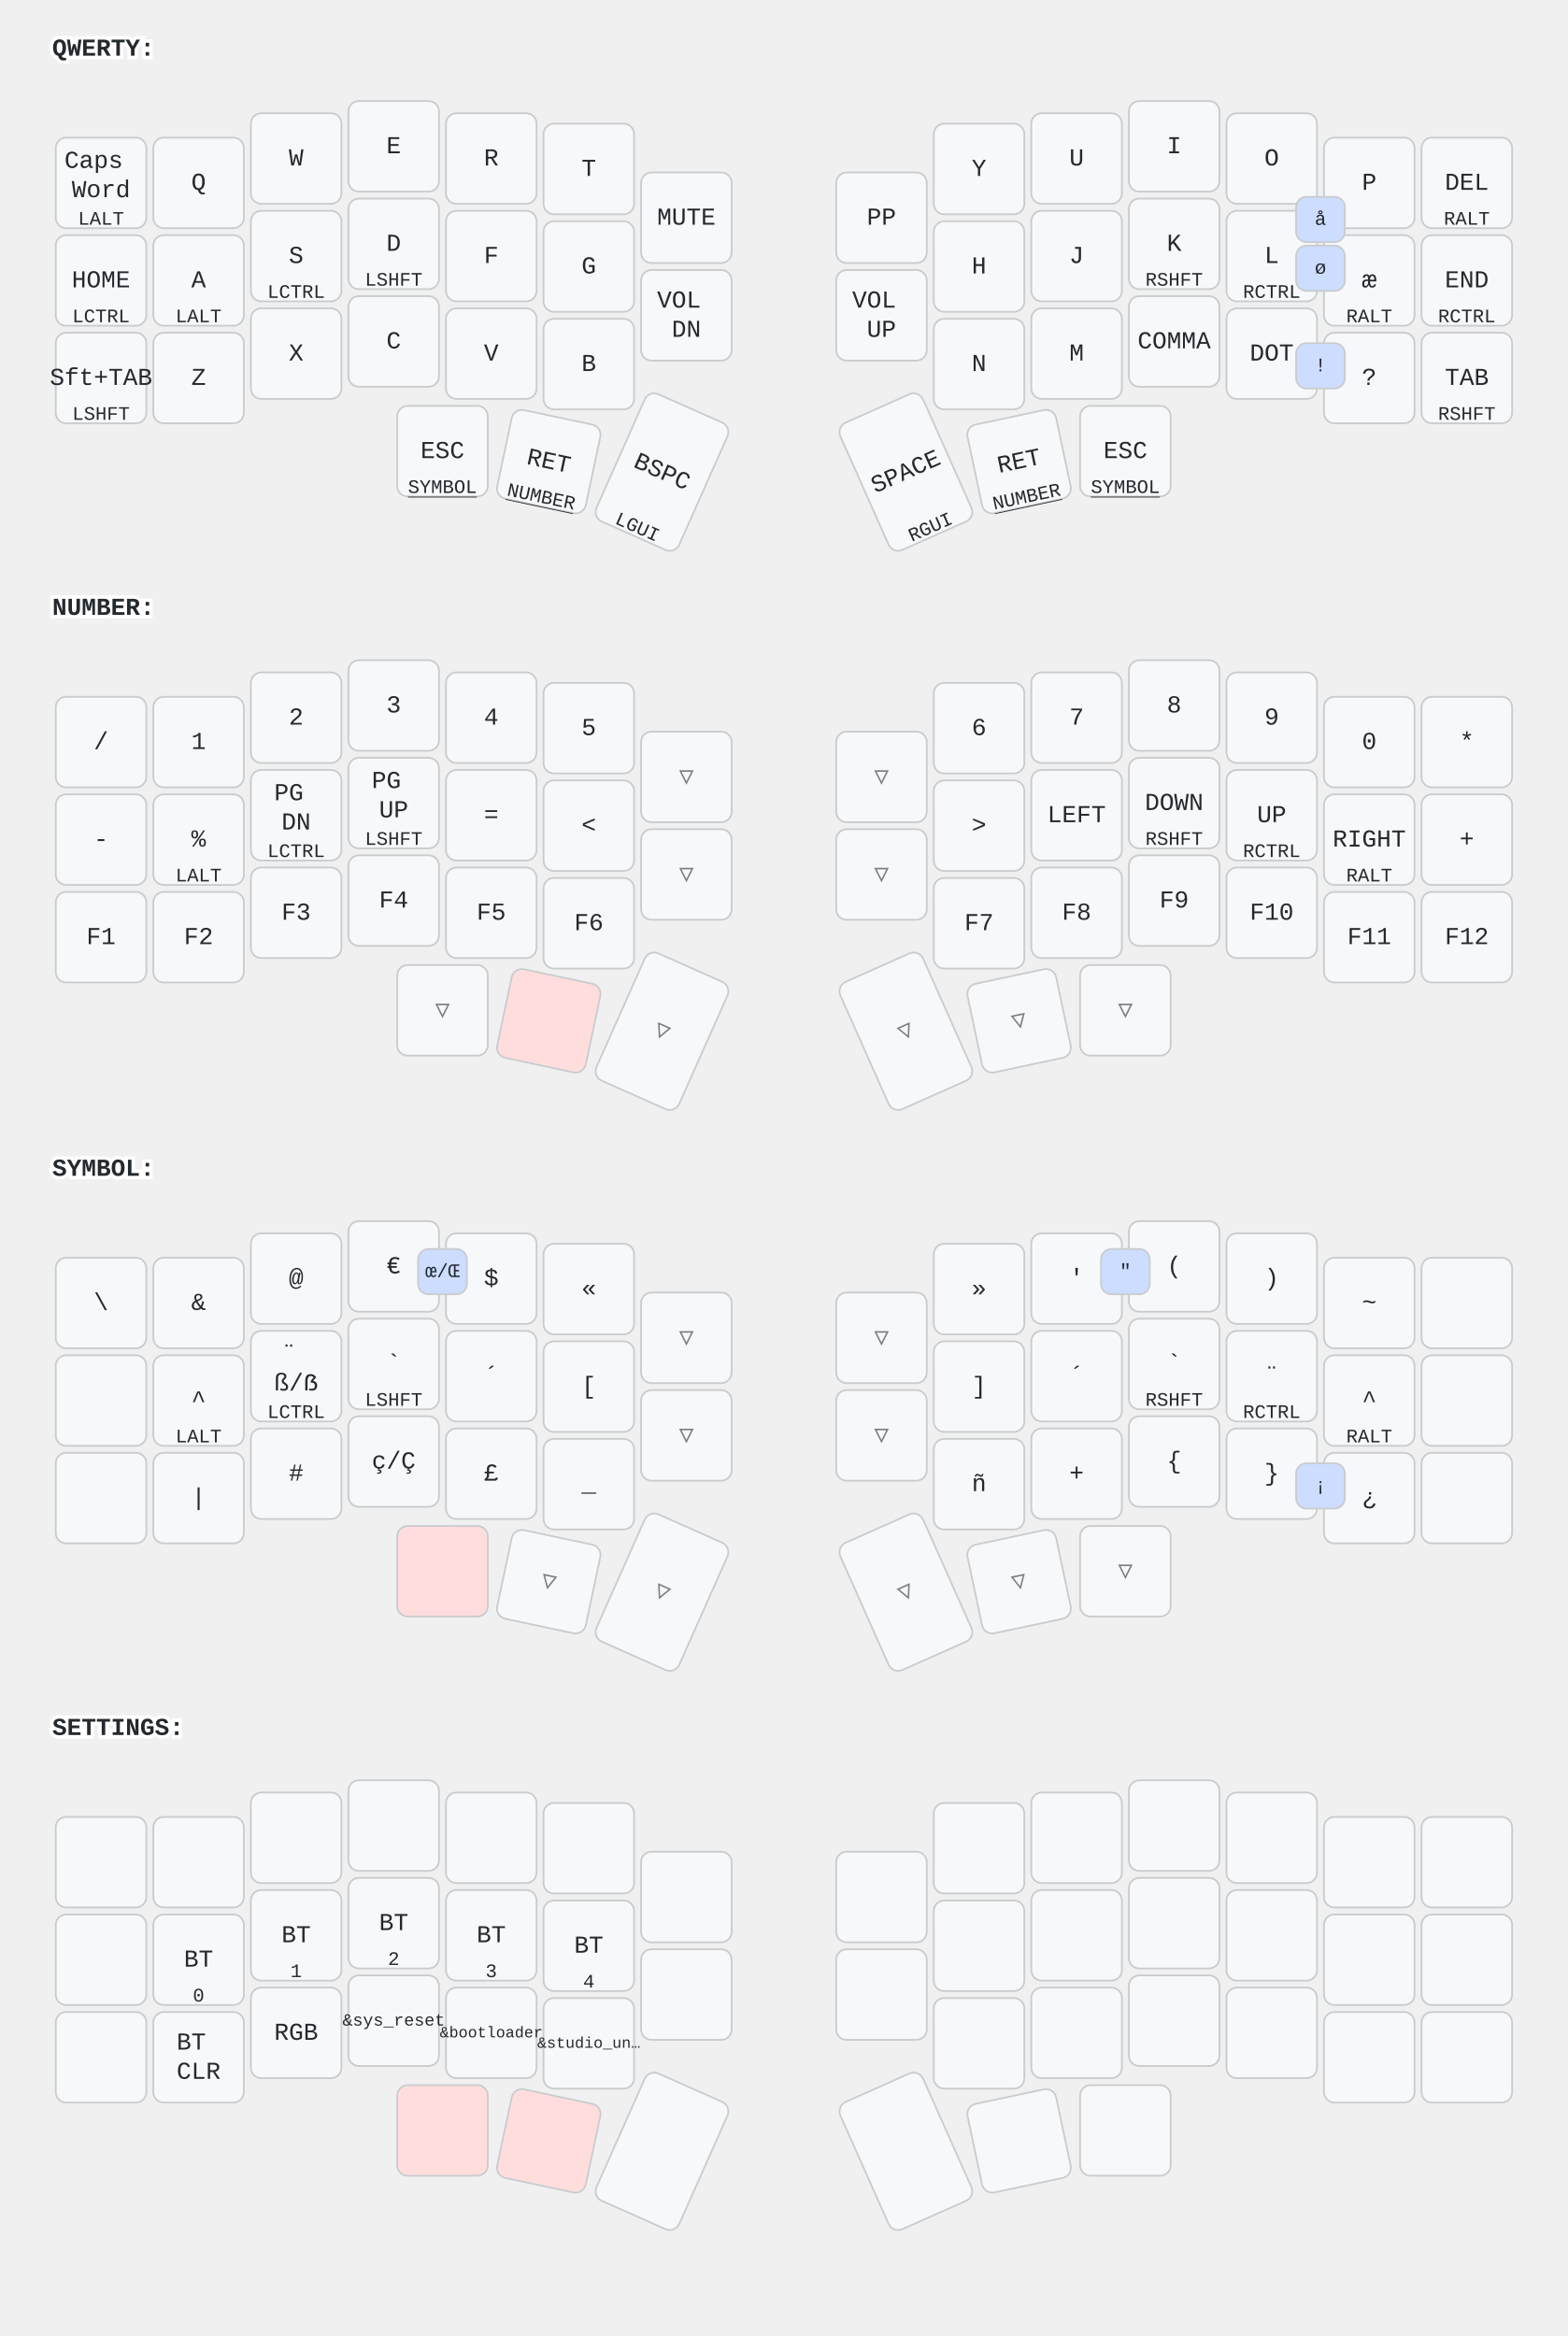
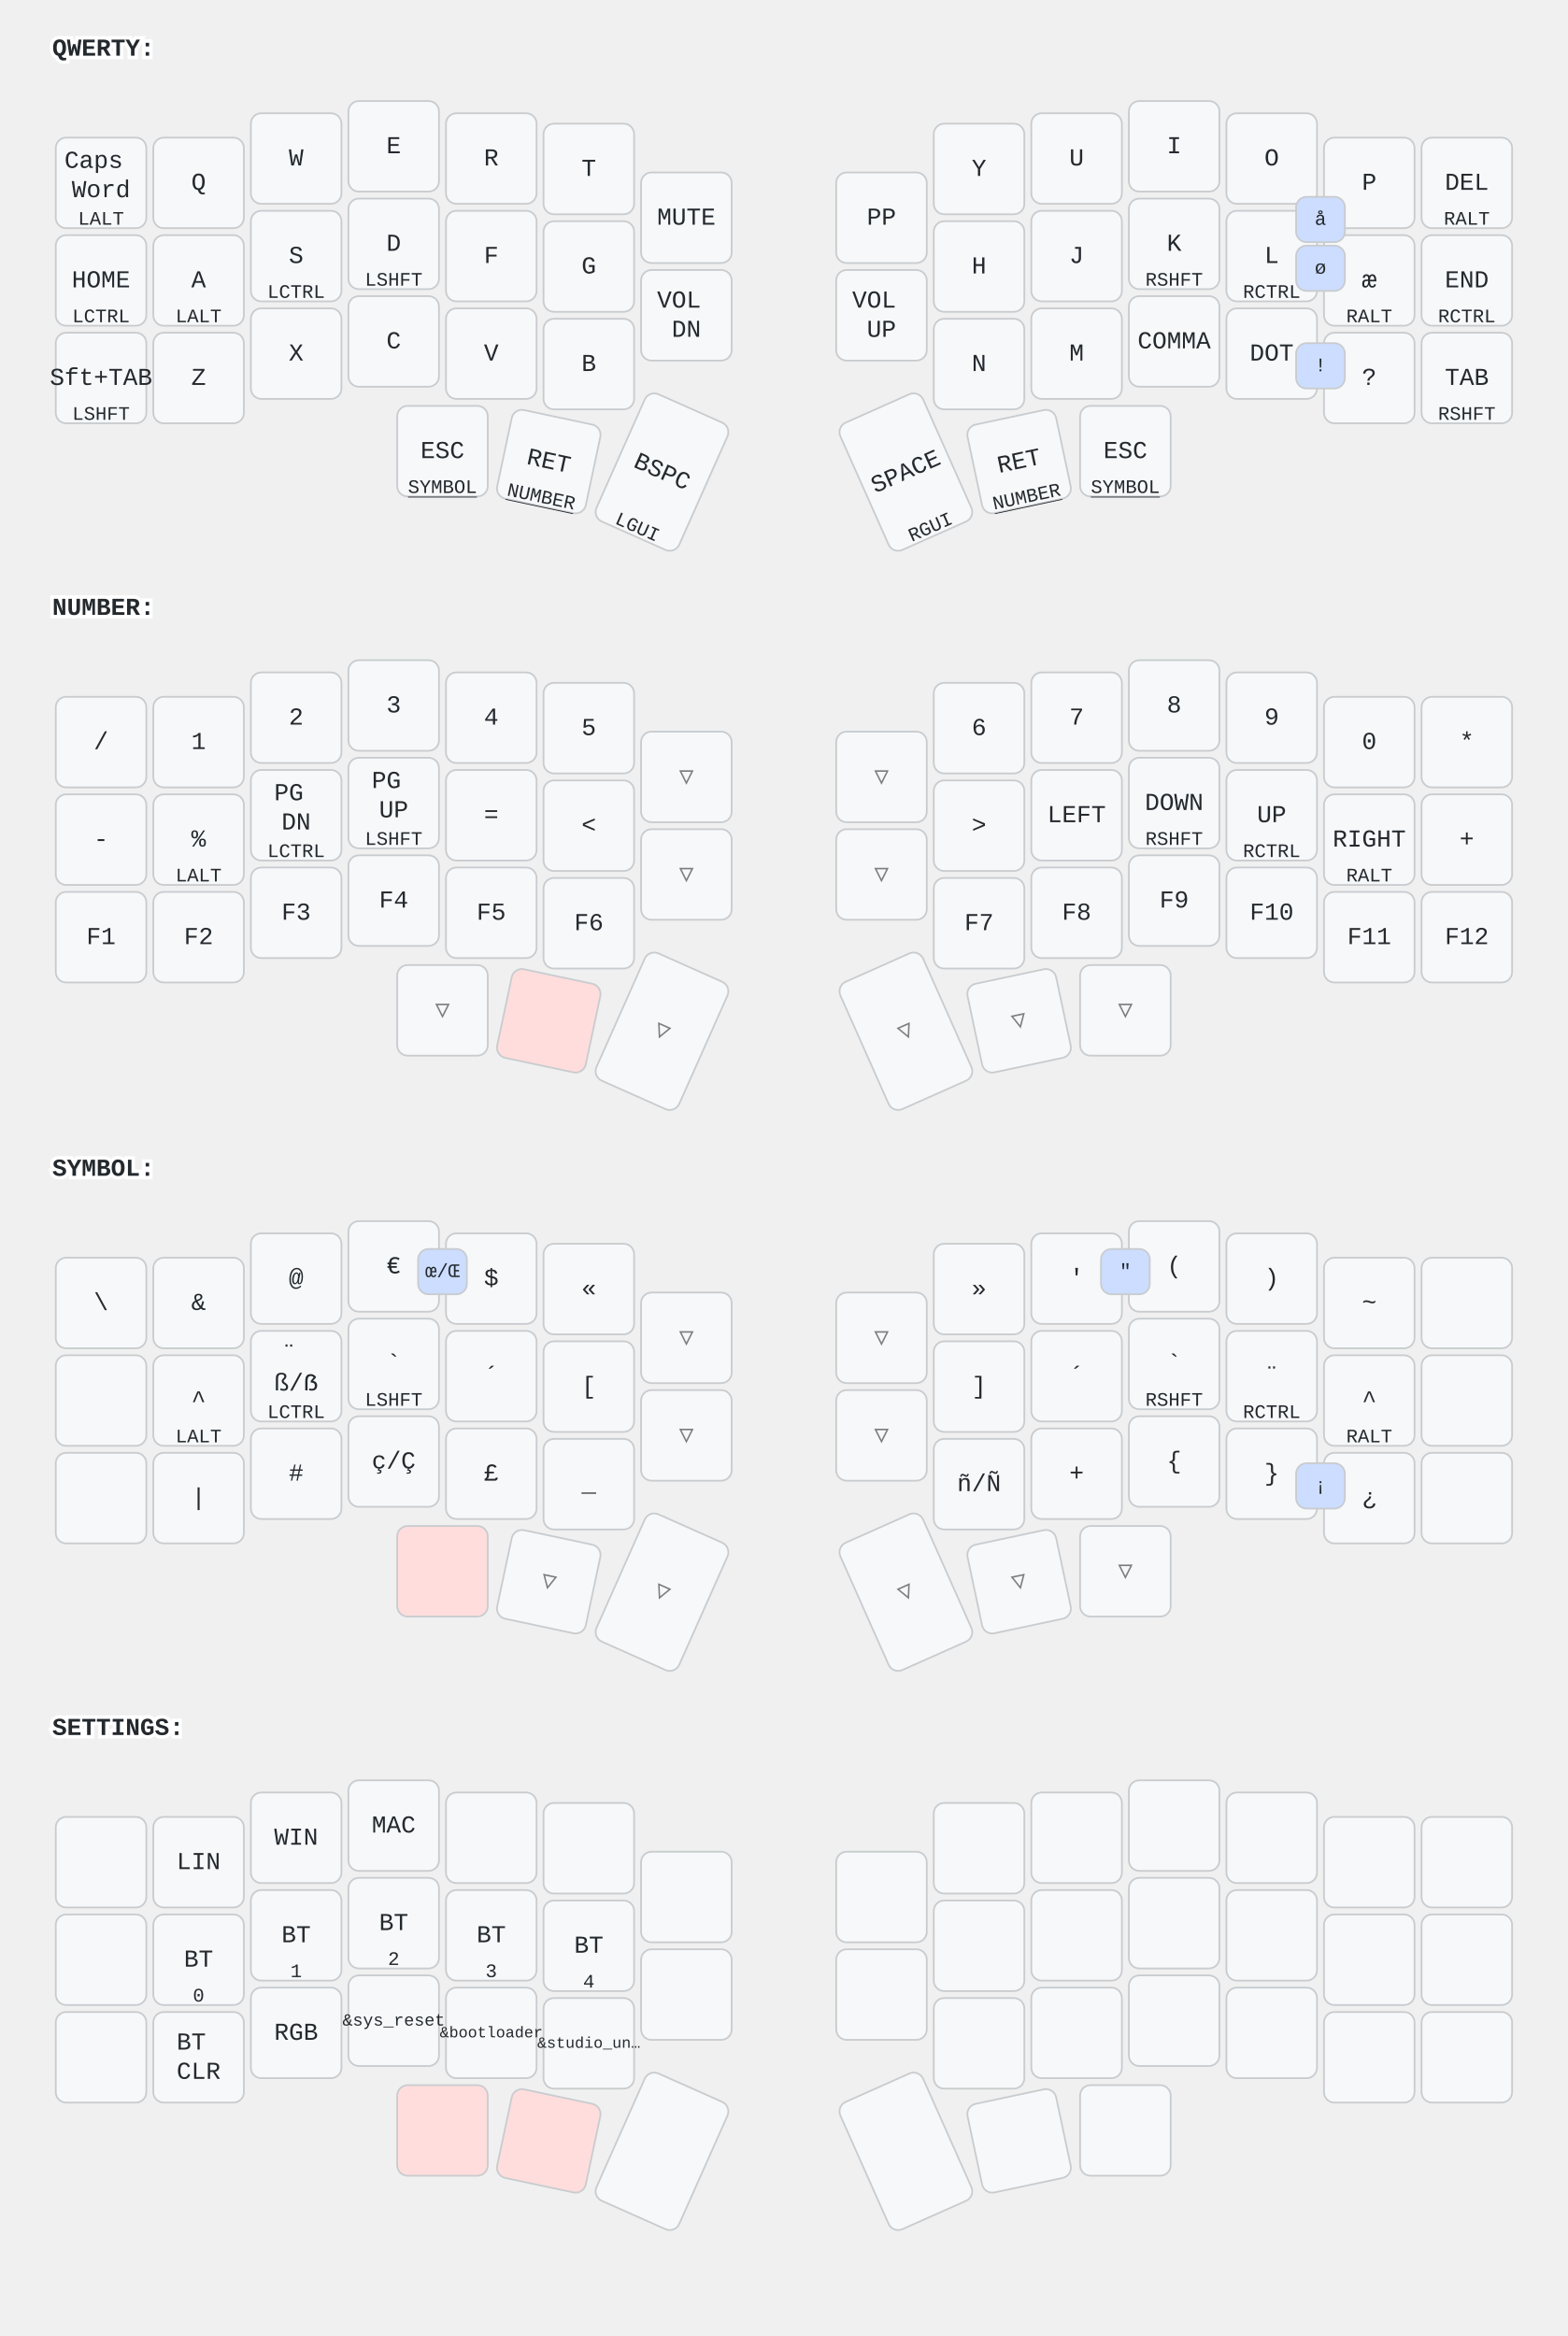
<svg xmlns="http://www.w3.org/2000/svg" width="900" height="1341" viewBox="0 0 900 1341" class="keymap">
  <style>/* inherit to force styles through use tags */
svg path {
    fill: inherit;
}

/* font and background color specifications */
svg.keymap {
    font-family: SFMono-Regular,Consolas,Liberation Mono,Menlo,monospace;
    font-size: 14px;
    font-kerning: normal;
    text-rendering: optimizeLegibility;
    fill: #24292e;
}

/* default key styling */
rect.key {
    fill: #f6f8fa;
}

rect.key, rect.combo {
    stroke: #c9cccf;
    stroke-width: 1;
}

/* default key side styling, only used is draw_key_sides is set */
rect.side {
    filter: brightness(90%);
}

/* color accent for combo boxes */
rect.combo, rect.combo-separate {
    fill: #cdf;
}

/* color accent for held keys */
rect.held, rect.combo.held {
    fill: #fdd;
}

/* color accent for ghost (optional) keys */
rect.ghost, rect.combo.ghost {
    stroke-dasharray: 4, 4;
    stroke-width: 2;
}

text {
    text-anchor: middle;
    dominant-baseline: middle;
}

/* styling for layer labels */
text.label {
    font-weight: bold;
    text-anchor: start;
    stroke: white;
    stroke-width: 4;
    paint-order: stroke;
}

/* styling for optional footer */
text.footer {
    text-anchor: end;
    dominant-baseline: auto;
    stroke: white;
    stroke-width: 4;
    paint-order: stroke;
}

/* styling for combo tap, and key non-tap label text */
text.combo, text.hold, text.shifted, text.left, text.right, text.tl, text.tr, text.bl, text.br {
    font-size: 11px;
}

text.hold, text.bl, text.br {
    text-anchor: middle;
    dominant-baseline: auto;
}

text.shifted, text.tl, text.tr {
    text-anchor: middle;
    dominant-baseline: hanging;
}

text.left, text.tl, text.bl {
    text-anchor: start;
}

text.right, text.tr, text.br {
    text-anchor: end;
}

text.layer-activator {
    text-decoration: underline;
}

/* styling for hold/shifted label text in combo box */
text.combo.hold, text.combo.shifted, text.combo.left, text.combo.right {
    font-size: 8px;
}

/* lighter symbol for transparent keys */
text.trans {
    fill: #7b7e81;
}

/* styling for combo dendrons */
path.combo {
    stroke-width: 1;
    stroke: gray;
    fill: none;
}

/* Start Tabler Icons Cleanup */
/* cannot use height/width with glyphs */
.icon-tabler &gt; path {
    fill: inherit;
    stroke: inherit;
    stroke-width: 2;
}
/* hide tabler's default box */
.icon-tabler &gt; path[stroke="none"][fill="none"] {
    visibility: hidden;
}
/* End Tabler Icons Cleanup */
</style>
  <g transform="translate(30, 0)" class="layer-QWERTY">
    <text x="0" y="28" class="label" id="QWERTY">QWERTY:</text>
    <g transform="translate(0, 56)">
      <g transform="translate(28, 49)" class="key keypos-0">
        <rect rx="6" ry="6" x="-26" y="-26" width="52" height="52" class="key" />
        <text x="0" y="0" class="key tap">
          <tspan x="0" dy="-0.9em">Caps</tspan>
          <tspan x="0" dy="1.2em">Word</tspan>
        </text>
        <text x="0" y="24" class="key hold">LALT</text>
      </g>
      <g transform="translate(84, 49)" class="key keypos-1">
        <rect rx="6" ry="6" x="-26" y="-26" width="52" height="52" class="key" />
        <text x="0" y="0" class="key tap">Q</text>
      </g>
      <g transform="translate(140, 35)" class="key keypos-2">
        <rect rx="6" ry="6" x="-26" y="-26" width="52" height="52" class="key" />
        <text x="0" y="0" class="key tap">W</text>
      </g>
      <g transform="translate(196, 28)" class="key keypos-3">
        <rect rx="6" ry="6" x="-26" y="-26" width="52" height="52" class="key" />
        <text x="0" y="0" class="key tap">E</text>
      </g>
      <g transform="translate(252, 35)" class="key keypos-4">
        <rect rx="6" ry="6" x="-26" y="-26" width="52" height="52" class="key" />
        <text x="0" y="0" class="key tap">R</text>
      </g>
      <g transform="translate(308, 41)" class="key keypos-5">
        <rect rx="6" ry="6" x="-26" y="-26" width="52" height="52" class="key" />
        <text x="0" y="0" class="key tap">T</text>
      </g>
      <g transform="translate(364, 69)" class="key keypos-6">
        <rect rx="6" ry="6" x="-26" y="-26" width="52" height="52" class="key" />
        <text x="0" y="0" class="key tap">MUTE</text>
      </g>
      <g transform="translate(476, 69)" class="key keypos-7">
        <rect rx="6" ry="6" x="-26" y="-26" width="52" height="52" class="key" />
        <text x="0" y="0" class="key tap">PP</text>
      </g>
      <g transform="translate(532, 41)" class="key keypos-8">
        <rect rx="6" ry="6" x="-26" y="-26" width="52" height="52" class="key" />
        <text x="0" y="0" class="key tap">Y</text>
      </g>
      <g transform="translate(588, 35)" class="key keypos-9">
        <rect rx="6" ry="6" x="-26" y="-26" width="52" height="52" class="key" />
        <text x="0" y="0" class="key tap">U</text>
      </g>
      <g transform="translate(644, 28)" class="key keypos-10">
        <rect rx="6" ry="6" x="-26" y="-26" width="52" height="52" class="key" />
        <text x="0" y="0" class="key tap">I</text>
      </g>
      <g transform="translate(700, 35)" class="key keypos-11">
        <rect rx="6" ry="6" x="-26" y="-26" width="52" height="52" class="key" />
        <text x="0" y="0" class="key tap">O</text>
      </g>
      <g transform="translate(756, 49)" class="key keypos-12">
        <rect rx="6" ry="6" x="-26" y="-26" width="52" height="52" class="key" />
        <text x="0" y="0" class="key tap">P</text>
      </g>
      <g transform="translate(812, 49)" class="key keypos-13">
        <rect rx="6" ry="6" x="-26" y="-26" width="52" height="52" class="key" />
        <text x="0" y="0" class="key tap">DEL</text>
        <text x="0" y="24" class="key hold">RALT</text>
      </g>
      <g transform="translate(28, 105)" class="key keypos-14">
        <rect rx="6" ry="6" x="-26" y="-26" width="52" height="52" class="key" />
        <text x="0" y="0" class="key tap">HOME</text>
        <text x="0" y="24" class="key hold">LCTRL</text>
      </g>
      <g transform="translate(84, 105)" class="key keypos-15">
        <rect rx="6" ry="6" x="-26" y="-26" width="52" height="52" class="key" />
        <text x="0" y="0" class="key tap">A</text>
        <text x="0" y="24" class="key hold">LALT</text>
      </g>
      <g transform="translate(140, 91)" class="key keypos-16">
        <rect rx="6" ry="6" x="-26" y="-26" width="52" height="52" class="key" />
        <text x="0" y="0" class="key tap">S</text>
        <text x="0" y="24" class="key hold">LCTRL</text>
      </g>
      <g transform="translate(196, 84)" class="key keypos-17">
        <rect rx="6" ry="6" x="-26" y="-26" width="52" height="52" class="key" />
        <text x="0" y="0" class="key tap">D</text>
        <text x="0" y="24" class="key hold">LSHFT</text>
      </g>
      <g transform="translate(252, 91)" class="key keypos-18">
        <rect rx="6" ry="6" x="-26" y="-26" width="52" height="52" class="key" />
        <text x="0" y="0" class="key tap">F</text>
      </g>
      <g transform="translate(308, 97)" class="key keypos-19">
        <rect rx="6" ry="6" x="-26" y="-26" width="52" height="52" class="key" />
        <text x="0" y="0" class="key tap">G</text>
      </g>
      <g transform="translate(364, 125)" class="key keypos-20">
        <rect rx="6" ry="6" x="-26" y="-26" width="52" height="52" class="key" />
        <text x="0" y="0" class="key tap">
          <tspan x="0" dy="-0.6em">VOL</tspan>
          <tspan x="0" dy="1.2em">DN</tspan>
        </text>
      </g>
      <g transform="translate(476, 125)" class="key keypos-21">
        <rect rx="6" ry="6" x="-26" y="-26" width="52" height="52" class="key" />
        <text x="0" y="0" class="key tap">
          <tspan x="0" dy="-0.6em">VOL</tspan>
          <tspan x="0" dy="1.2em">UP</tspan>
        </text>
      </g>
      <g transform="translate(532, 97)" class="key keypos-22">
        <rect rx="6" ry="6" x="-26" y="-26" width="52" height="52" class="key" />
        <text x="0" y="0" class="key tap">H</text>
      </g>
      <g transform="translate(588, 91)" class="key keypos-23">
        <rect rx="6" ry="6" x="-26" y="-26" width="52" height="52" class="key" />
        <text x="0" y="0" class="key tap">J</text>
      </g>
      <g transform="translate(644, 84)" class="key keypos-24">
        <rect rx="6" ry="6" x="-26" y="-26" width="52" height="52" class="key" />
        <text x="0" y="0" class="key tap">K</text>
        <text x="0" y="24" class="key hold">RSHFT</text>
      </g>
      <g transform="translate(700, 91)" class="key keypos-25">
        <rect rx="6" ry="6" x="-26" y="-26" width="52" height="52" class="key" />
        <text x="0" y="0" class="key tap">L</text>
        <text x="0" y="24" class="key hold">RCTRL</text>
      </g>
      <g transform="translate(756, 105)" class="key keypos-26">
        <rect rx="6" ry="6" x="-26" y="-26" width="52" height="52" class="key" />
        <text x="0" y="0" class="key tap">æ</text>
        <text x="0" y="24" class="key hold">RALT</text>
      </g>
      <g transform="translate(812, 105)" class="key keypos-27">
        <rect rx="6" ry="6" x="-26" y="-26" width="52" height="52" class="key" />
        <text x="0" y="0" class="key tap">END</text>
        <text x="0" y="24" class="key hold">RCTRL</text>
      </g>
      <g transform="translate(28, 161)" class="key keypos-28">
        <rect rx="6" ry="6" x="-26" y="-26" width="52" height="52" class="key" />
        <text x="0" y="0" class="key tap">Sft+TAB</text>
        <text x="0" y="24" class="key hold">LSHFT</text>
      </g>
      <g transform="translate(84, 161)" class="key keypos-29">
        <rect rx="6" ry="6" x="-26" y="-26" width="52" height="52" class="key" />
        <text x="0" y="0" class="key tap">Z</text>
      </g>
      <g transform="translate(140, 147)" class="key keypos-30">
        <rect rx="6" ry="6" x="-26" y="-26" width="52" height="52" class="key" />
        <text x="0" y="0" class="key tap">X</text>
      </g>
      <g transform="translate(196, 140)" class="key keypos-31">
        <rect rx="6" ry="6" x="-26" y="-26" width="52" height="52" class="key" />
        <text x="0" y="0" class="key tap">C</text>
      </g>
      <g transform="translate(252, 147)" class="key keypos-32">
        <rect rx="6" ry="6" x="-26" y="-26" width="52" height="52" class="key" />
        <text x="0" y="0" class="key tap">V</text>
      </g>
      <g transform="translate(308, 153)" class="key keypos-33">
        <rect rx="6" ry="6" x="-26" y="-26" width="52" height="52" class="key" />
        <text x="0" y="0" class="key tap">B</text>
      </g>
      <g transform="translate(532, 153)" class="key keypos-34">
        <rect rx="6" ry="6" x="-26" y="-26" width="52" height="52" class="key" />
        <text x="0" y="0" class="key tap">N</text>
      </g>
      <g transform="translate(588, 147)" class="key keypos-35">
        <rect rx="6" ry="6" x="-26" y="-26" width="52" height="52" class="key" />
        <text x="0" y="0" class="key tap">M</text>
      </g>
      <g transform="translate(644, 140)" class="key keypos-36">
        <rect rx="6" ry="6" x="-26" y="-26" width="52" height="52" class="key" />
        <text x="0" y="0" class="key tap">COMMA</text>
      </g>
      <g transform="translate(700, 147)" class="key keypos-37">
        <rect rx="6" ry="6" x="-26" y="-26" width="52" height="52" class="key" />
        <text x="0" y="0" class="key tap">DOT</text>
      </g>
      <g transform="translate(756, 161)" class="key keypos-38">
        <rect rx="6" ry="6" x="-26" y="-26" width="52" height="52" class="key" />
        <text x="0" y="0" class="key tap">?</text>
      </g>
      <g transform="translate(812, 161)" class="key keypos-39">
        <rect rx="6" ry="6" x="-26" y="-26" width="52" height="52" class="key" />
        <text x="0" y="0" class="key tap">TAB</text>
        <text x="0" y="24" class="key hold">RSHFT</text>
      </g>
      <g transform="translate(224, 203)" class="key keypos-40">
        <rect rx="6" ry="6" x="-26" y="-26" width="52" height="52" class="key" />
        <text x="0" y="0" class="key tap">ESC</text>
        <a href="#SYMBOL">
          <text x="0" y="24" class="key hold layer-activator">SYMBOL</text>
        </a>
      </g>
      <g transform="translate(285, 209) rotate(12.0)" class="key keypos-41">
        <rect rx="6" ry="6" x="-26" y="-26" width="52" height="52" class="key" />
        <text x="0" y="0" class="key tap">RET</text>
        <a href="#NUMBER">
          <text x="0" y="24" class="key hold layer-activator">NUMBER</text>
        </a>
      </g>
      <g transform="translate(350, 215) rotate(24.0)" class="key keypos-42">
        <rect rx="6" ry="6" x="-26" y="-40" width="52" height="80" class="key" />
        <text x="0" y="0" class="key tap">BSPC</text>
        <text x="0" y="38" class="key hold">LGUI</text>
      </g>
      <g transform="translate(490, 215) rotate(-24.0)" class="key keypos-43">
        <rect rx="6" ry="6" x="-26" y="-40" width="52" height="80" class="key" />
        <text x="0" y="0" class="key tap">SPACE</text>
        <text x="0" y="38" class="key hold">RGUI</text>
      </g>
      <g transform="translate(555, 209) rotate(-12.0)" class="key keypos-44">
        <rect rx="6" ry="6" x="-26" y="-26" width="52" height="52" class="key" />
        <text x="0" y="0" class="key tap">RET</text>
        <a href="#NUMBER">
          <text x="0" y="24" class="key hold layer-activator">NUMBER</text>
        </a>
      </g>
      <g transform="translate(616, 203)" class="key keypos-45">
        <rect rx="6" ry="6" x="-26" y="-26" width="52" height="52" class="key" />
        <text x="0" y="0" class="key tap">ESC</text>
        <a href="#SYMBOL">
          <text x="0" y="24" class="key hold layer-activator">SYMBOL</text>
        </a>
      </g>
      <g class="combo combopos-0">
        <rect rx="6" ry="6" x="714" y="57" width="28" height="26" class="combo" />
        <text x="728" y="70" class="combo tap">å</text>
      </g>
      <g class="combo combopos-1">
        <rect rx="6" ry="6" x="714" y="85" width="28" height="26" class="combo" />
        <text x="728" y="98" class="combo tap">ø</text>
      </g>
      <g class="combo combopos-2">
        <rect rx="6" ry="6" x="714" y="141" width="28" height="26" class="combo" />
        <text x="728" y="154" class="combo tap">!</text>
      </g>
    </g>
  </g>
  <g transform="translate(30, 321)" class="layer-NUMBER">
    <text x="0" y="28" class="label" id="NUMBER">NUMBER:</text>
    <g transform="translate(0, 56)">
      <g transform="translate(28, 49)" class="key keypos-0">
        <rect rx="6" ry="6" x="-26" y="-26" width="52" height="52" class="key" />
        <text x="0" y="0" class="key tap">/</text>
      </g>
      <g transform="translate(84, 49)" class="key keypos-1">
        <rect rx="6" ry="6" x="-26" y="-26" width="52" height="52" class="key" />
        <text x="0" y="0" class="key tap">1</text>
      </g>
      <g transform="translate(140, 35)" class="key keypos-2">
        <rect rx="6" ry="6" x="-26" y="-26" width="52" height="52" class="key" />
        <text x="0" y="0" class="key tap">2</text>
      </g>
      <g transform="translate(196, 28)" class="key keypos-3">
        <rect rx="6" ry="6" x="-26" y="-26" width="52" height="52" class="key" />
        <text x="0" y="0" class="key tap">3</text>
      </g>
      <g transform="translate(252, 35)" class="key keypos-4">
        <rect rx="6" ry="6" x="-26" y="-26" width="52" height="52" class="key" />
        <text x="0" y="0" class="key tap">4</text>
      </g>
      <g transform="translate(308, 41)" class="key keypos-5">
        <rect rx="6" ry="6" x="-26" y="-26" width="52" height="52" class="key" />
        <text x="0" y="0" class="key tap">5</text>
      </g>
      <g transform="translate(364, 69)" class="key trans keypos-6">
        <rect rx="6" ry="6" x="-26" y="-26" width="52" height="52" class="key trans" />
        <text x="0" y="0" class="key trans tap">▽</text>
      </g>
      <g transform="translate(476, 69)" class="key trans keypos-7">
        <rect rx="6" ry="6" x="-26" y="-26" width="52" height="52" class="key trans" />
        <text x="0" y="0" class="key trans tap">▽</text>
      </g>
      <g transform="translate(532, 41)" class="key keypos-8">
        <rect rx="6" ry="6" x="-26" y="-26" width="52" height="52" class="key" />
        <text x="0" y="0" class="key tap">6</text>
      </g>
      <g transform="translate(588, 35)" class="key keypos-9">
        <rect rx="6" ry="6" x="-26" y="-26" width="52" height="52" class="key" />
        <text x="0" y="0" class="key tap">7</text>
      </g>
      <g transform="translate(644, 28)" class="key keypos-10">
        <rect rx="6" ry="6" x="-26" y="-26" width="52" height="52" class="key" />
        <text x="0" y="0" class="key tap">8</text>
      </g>
      <g transform="translate(700, 35)" class="key keypos-11">
        <rect rx="6" ry="6" x="-26" y="-26" width="52" height="52" class="key" />
        <text x="0" y="0" class="key tap">9</text>
      </g>
      <g transform="translate(756, 49)" class="key keypos-12">
        <rect rx="6" ry="6" x="-26" y="-26" width="52" height="52" class="key" />
        <text x="0" y="0" class="key tap">0</text>
      </g>
      <g transform="translate(812, 49)" class="key keypos-13">
        <rect rx="6" ry="6" x="-26" y="-26" width="52" height="52" class="key" />
        <text x="0" y="0" class="key tap">*</text>
      </g>
      <g transform="translate(28, 105)" class="key keypos-14">
        <rect rx="6" ry="6" x="-26" y="-26" width="52" height="52" class="key" />
        <text x="0" y="0" class="key tap">-</text>
      </g>
      <g transform="translate(84, 105)" class="key keypos-15">
        <rect rx="6" ry="6" x="-26" y="-26" width="52" height="52" class="key" />
        <text x="0" y="0" class="key tap">%</text>
        <text x="0" y="24" class="key hold">LALT</text>
      </g>
      <g transform="translate(140, 91)" class="key keypos-16">
        <rect rx="6" ry="6" x="-26" y="-26" width="52" height="52" class="key" />
        <text x="0" y="0" class="key tap">
          <tspan x="0" dy="-0.9em">PG</tspan>
          <tspan x="0" dy="1.2em">DN</tspan>
        </text>
        <text x="0" y="24" class="key hold">LCTRL</text>
      </g>
      <g transform="translate(196, 84)" class="key keypos-17">
        <rect rx="6" ry="6" x="-26" y="-26" width="52" height="52" class="key" />
        <text x="0" y="0" class="key tap">
          <tspan x="0" dy="-0.9em">PG</tspan>
          <tspan x="0" dy="1.2em">UP</tspan>
        </text>
        <text x="0" y="24" class="key hold">LSHFT</text>
      </g>
      <g transform="translate(252, 91)" class="key keypos-18">
        <rect rx="6" ry="6" x="-26" y="-26" width="52" height="52" class="key" />
        <text x="0" y="0" class="key tap">=</text>
      </g>
      <g transform="translate(308, 97)" class="key keypos-19">
        <rect rx="6" ry="6" x="-26" y="-26" width="52" height="52" class="key" />
        <text x="0" y="0" class="key tap">&lt;</text>
      </g>
      <g transform="translate(364, 125)" class="key trans keypos-20">
        <rect rx="6" ry="6" x="-26" y="-26" width="52" height="52" class="key trans" />
        <text x="0" y="0" class="key trans tap">▽</text>
      </g>
      <g transform="translate(476, 125)" class="key trans keypos-21">
        <rect rx="6" ry="6" x="-26" y="-26" width="52" height="52" class="key trans" />
        <text x="0" y="0" class="key trans tap">▽</text>
      </g>
      <g transform="translate(532, 97)" class="key keypos-22">
        <rect rx="6" ry="6" x="-26" y="-26" width="52" height="52" class="key" />
        <text x="0" y="0" class="key tap">&gt;</text>
      </g>
      <g transform="translate(588, 91)" class="key keypos-23">
        <rect rx="6" ry="6" x="-26" y="-26" width="52" height="52" class="key" />
        <text x="0" y="0" class="key tap">LEFT</text>
      </g>
      <g transform="translate(644, 84)" class="key keypos-24">
        <rect rx="6" ry="6" x="-26" y="-26" width="52" height="52" class="key" />
        <text x="0" y="0" class="key tap">DOWN</text>
        <text x="0" y="24" class="key hold">RSHFT</text>
      </g>
      <g transform="translate(700, 91)" class="key keypos-25">
        <rect rx="6" ry="6" x="-26" y="-26" width="52" height="52" class="key" />
        <text x="0" y="0" class="key tap">UP</text>
        <text x="0" y="24" class="key hold">RCTRL</text>
      </g>
      <g transform="translate(756, 105)" class="key keypos-26">
        <rect rx="6" ry="6" x="-26" y="-26" width="52" height="52" class="key" />
        <text x="0" y="0" class="key tap">RIGHT</text>
        <text x="0" y="24" class="key hold">RALT</text>
      </g>
      <g transform="translate(812, 105)" class="key keypos-27">
        <rect rx="6" ry="6" x="-26" y="-26" width="52" height="52" class="key" />
        <text x="0" y="0" class="key tap">+</text>
      </g>
      <g transform="translate(28, 161)" class="key keypos-28">
        <rect rx="6" ry="6" x="-26" y="-26" width="52" height="52" class="key" />
        <text x="0" y="0" class="key tap">F1</text>
      </g>
      <g transform="translate(84, 161)" class="key keypos-29">
        <rect rx="6" ry="6" x="-26" y="-26" width="52" height="52" class="key" />
        <text x="0" y="0" class="key tap">F2</text>
      </g>
      <g transform="translate(140, 147)" class="key keypos-30">
        <rect rx="6" ry="6" x="-26" y="-26" width="52" height="52" class="key" />
        <text x="0" y="0" class="key tap">F3</text>
      </g>
      <g transform="translate(196, 140)" class="key keypos-31">
        <rect rx="6" ry="6" x="-26" y="-26" width="52" height="52" class="key" />
        <text x="0" y="0" class="key tap">F4</text>
      </g>
      <g transform="translate(252, 147)" class="key keypos-32">
        <rect rx="6" ry="6" x="-26" y="-26" width="52" height="52" class="key" />
        <text x="0" y="0" class="key tap">F5</text>
      </g>
      <g transform="translate(308, 153)" class="key keypos-33">
        <rect rx="6" ry="6" x="-26" y="-26" width="52" height="52" class="key" />
        <text x="0" y="0" class="key tap">F6</text>
      </g>
      <g transform="translate(532, 153)" class="key keypos-34">
        <rect rx="6" ry="6" x="-26" y="-26" width="52" height="52" class="key" />
        <text x="0" y="0" class="key tap">F7</text>
      </g>
      <g transform="translate(588, 147)" class="key keypos-35">
        <rect rx="6" ry="6" x="-26" y="-26" width="52" height="52" class="key" />
        <text x="0" y="0" class="key tap">F8</text>
      </g>
      <g transform="translate(644, 140)" class="key keypos-36">
        <rect rx="6" ry="6" x="-26" y="-26" width="52" height="52" class="key" />
        <text x="0" y="0" class="key tap">F9</text>
      </g>
      <g transform="translate(700, 147)" class="key keypos-37">
        <rect rx="6" ry="6" x="-26" y="-26" width="52" height="52" class="key" />
        <text x="0" y="0" class="key tap">F10</text>
      </g>
      <g transform="translate(756, 161)" class="key keypos-38">
        <rect rx="6" ry="6" x="-26" y="-26" width="52" height="52" class="key" />
        <text x="0" y="0" class="key tap">F11</text>
      </g>
      <g transform="translate(812, 161)" class="key keypos-39">
        <rect rx="6" ry="6" x="-26" y="-26" width="52" height="52" class="key" />
        <text x="0" y="0" class="key tap">F12</text>
      </g>
      <g transform="translate(224, 203)" class="key trans keypos-40">
        <rect rx="6" ry="6" x="-26" y="-26" width="52" height="52" class="key trans" />
        <text x="0" y="0" class="key trans tap">▽</text>
      </g>
      <g transform="translate(285, 209) rotate(12.0)" class="key held keypos-41">
        <rect rx="6" ry="6" x="-26" y="-26" width="52" height="52" class="key held" />
      </g>
      <g transform="translate(350, 215) rotate(24.0)" class="key trans keypos-42">
        <rect rx="6" ry="6" x="-26" y="-40" width="52" height="80" class="key trans" />
        <text x="0" y="0" class="key trans tap">▽</text>
      </g>
      <g transform="translate(490, 215) rotate(-24.0)" class="key trans keypos-43">
        <rect rx="6" ry="6" x="-26" y="-40" width="52" height="80" class="key trans" />
        <text x="0" y="0" class="key trans tap">▽</text>
      </g>
      <g transform="translate(555, 209) rotate(-12.0)" class="key trans keypos-44">
        <rect rx="6" ry="6" x="-26" y="-26" width="52" height="52" class="key trans" />
        <text x="0" y="0" class="key trans tap">▽</text>
      </g>
      <g transform="translate(616, 203)" class="key trans keypos-45">
        <rect rx="6" ry="6" x="-26" y="-26" width="52" height="52" class="key trans" />
        <text x="0" y="0" class="key trans tap">▽</text>
      </g>
    </g>
  </g>
  <g transform="translate(30, 643)" class="layer-SYMBOL">
    <text x="0" y="28" class="label" id="SYMBOL">SYMBOL:</text>
    <g transform="translate(0, 56)">
      <g transform="translate(28, 49)" class="key keypos-0">
        <rect rx="6" ry="6" x="-26" y="-26" width="52" height="52" class="key" />
        <text x="0" y="0" class="key tap">\</text>
      </g>
      <g transform="translate(84, 49)" class="key keypos-1">
        <rect rx="6" ry="6" x="-26" y="-26" width="52" height="52" class="key" />
        <text x="0" y="0" class="key tap">&amp;</text>
      </g>
      <g transform="translate(140, 35)" class="key keypos-2">
        <rect rx="6" ry="6" x="-26" y="-26" width="52" height="52" class="key" />
        <text x="0" y="0" class="key tap">@</text>
      </g>
      <g transform="translate(196, 28)" class="key keypos-3">
        <rect rx="6" ry="6" x="-26" y="-26" width="52" height="52" class="key" />
        <text x="0" y="0" class="key tap">€</text>
      </g>
      <g transform="translate(252, 35)" class="key keypos-4">
        <rect rx="6" ry="6" x="-26" y="-26" width="52" height="52" class="key" />
        <text x="0" y="0" class="key tap">$</text>
      </g>
      <g transform="translate(308, 41)" class="key keypos-5">
        <rect rx="6" ry="6" x="-26" y="-26" width="52" height="52" class="key" />
        <text x="0" y="0" class="key tap">«</text>
      </g>
      <g transform="translate(364, 69)" class="key trans keypos-6">
        <rect rx="6" ry="6" x="-26" y="-26" width="52" height="52" class="key trans" />
        <text x="0" y="0" class="key trans tap">▽</text>
      </g>
      <g transform="translate(476, 69)" class="key trans keypos-7">
        <rect rx="6" ry="6" x="-26" y="-26" width="52" height="52" class="key trans" />
        <text x="0" y="0" class="key trans tap">▽</text>
      </g>
      <g transform="translate(532, 41)" class="key keypos-8">
        <rect rx="6" ry="6" x="-26" y="-26" width="52" height="52" class="key" />
        <text x="0" y="0" class="key tap">»</text>
      </g>
      <g transform="translate(588, 35)" class="key keypos-9">
        <rect rx="6" ry="6" x="-26" y="-26" width="52" height="52" class="key" />
        <text x="0" y="0" class="key tap">'</text>
      </g>
      <g transform="translate(644, 28)" class="key keypos-10">
        <rect rx="6" ry="6" x="-26" y="-26" width="52" height="52" class="key" />
        <text x="0" y="0" class="key tap">(</text>
      </g>
      <g transform="translate(700, 35)" class="key keypos-11">
        <rect rx="6" ry="6" x="-26" y="-26" width="52" height="52" class="key" />
        <text x="0" y="0" class="key tap">)</text>
      </g>
      <g transform="translate(756, 49)" class="key keypos-12">
        <rect rx="6" ry="6" x="-26" y="-26" width="52" height="52" class="key" />
        <text x="0" y="0" class="key tap">~</text>
      </g>
      <g transform="translate(812, 49)" class="key keypos-13">
        <rect rx="6" ry="6" x="-26" y="-26" width="52" height="52" class="key" />
      </g>
      <g transform="translate(28, 105)" class="key keypos-14">
        <rect rx="6" ry="6" x="-26" y="-26" width="52" height="52" class="key" />
      </g>
      <g transform="translate(84, 105)" class="key keypos-15">
        <rect rx="6" ry="6" x="-26" y="-26" width="52" height="52" class="key" />
        <text x="0" y="0" class="key tap">^</text>
        <text x="0" y="24" class="key hold">LALT</text>
      </g>
      <g transform="translate(140, 91)" class="key keypos-16">
        <rect rx="6" ry="6" x="-26" y="-26" width="52" height="52" class="key" />
        <text x="0" y="0" class="key tap">
          <tspan x="0" dy="-0.9em">¨</tspan>
          <tspan x="0" dy="1.2em">ß/ẞ</tspan>
        </text>
        <text x="0" y="24" class="key hold">LCTRL</text>
      </g>
      <g transform="translate(196, 84)" class="key keypos-17">
        <rect rx="6" ry="6" x="-26" y="-26" width="52" height="52" class="key" />
        <text x="0" y="0" class="key tap">`</text>
        <text x="0" y="24" class="key hold">LSHFT</text>
      </g>
      <g transform="translate(252, 91)" class="key keypos-18">
        <rect rx="6" ry="6" x="-26" y="-26" width="52" height="52" class="key" />
        <text x="0" y="0" class="key tap">´</text>
      </g>
      <g transform="translate(308, 97)" class="key keypos-19">
        <rect rx="6" ry="6" x="-26" y="-26" width="52" height="52" class="key" />
        <text x="0" y="0" class="key tap">[</text>
      </g>
      <g transform="translate(364, 125)" class="key trans keypos-20">
        <rect rx="6" ry="6" x="-26" y="-26" width="52" height="52" class="key trans" />
        <text x="0" y="0" class="key trans tap">▽</text>
      </g>
      <g transform="translate(476, 125)" class="key trans keypos-21">
        <rect rx="6" ry="6" x="-26" y="-26" width="52" height="52" class="key trans" />
        <text x="0" y="0" class="key trans tap">▽</text>
      </g>
      <g transform="translate(532, 97)" class="key keypos-22">
        <rect rx="6" ry="6" x="-26" y="-26" width="52" height="52" class="key" />
        <text x="0" y="0" class="key tap">]</text>
      </g>
      <g transform="translate(588, 91)" class="key keypos-23">
        <rect rx="6" ry="6" x="-26" y="-26" width="52" height="52" class="key" />
        <text x="0" y="0" class="key tap">´</text>
      </g>
      <g transform="translate(644, 84)" class="key keypos-24">
        <rect rx="6" ry="6" x="-26" y="-26" width="52" height="52" class="key" />
        <text x="0" y="0" class="key tap">`</text>
        <text x="0" y="24" class="key hold">RSHFT</text>
      </g>
      <g transform="translate(700, 91)" class="key keypos-25">
        <rect rx="6" ry="6" x="-26" y="-26" width="52" height="52" class="key" />
        <text x="0" y="0" class="key tap">¨</text>
        <text x="0" y="24" class="key hold">RCTRL</text>
      </g>
      <g transform="translate(756, 105)" class="key keypos-26">
        <rect rx="6" ry="6" x="-26" y="-26" width="52" height="52" class="key" />
        <text x="0" y="0" class="key tap">^</text>
        <text x="0" y="24" class="key hold">RALT</text>
      </g>
      <g transform="translate(812, 105)" class="key keypos-27">
        <rect rx="6" ry="6" x="-26" y="-26" width="52" height="52" class="key" />
      </g>
      <g transform="translate(28, 161)" class="key keypos-28">
        <rect rx="6" ry="6" x="-26" y="-26" width="52" height="52" class="key" />
      </g>
      <g transform="translate(84, 161)" class="key keypos-29">
        <rect rx="6" ry="6" x="-26" y="-26" width="52" height="52" class="key" />
        <text x="0" y="0" class="key tap">|</text>
      </g>
      <g transform="translate(140, 147)" class="key keypos-30">
        <rect rx="6" ry="6" x="-26" y="-26" width="52" height="52" class="key" />
        <text x="0" y="0" class="key tap">#</text>
      </g>
      <g transform="translate(196, 140)" class="key keypos-31">
        <rect rx="6" ry="6" x="-26" y="-26" width="52" height="52" class="key" />
        <text x="0" y="0" class="key tap">ç/Ç</text>
      </g>
      <g transform="translate(252, 147)" class="key keypos-32">
        <rect rx="6" ry="6" x="-26" y="-26" width="52" height="52" class="key" />
        <text x="0" y="0" class="key tap">£</text>
      </g>
      <g transform="translate(308, 153)" class="key keypos-33">
        <rect rx="6" ry="6" x="-26" y="-26" width="52" height="52" class="key" />
        <text x="0" y="0" class="key tap">_</text>
      </g>
      <g transform="translate(532, 153)" class="key keypos-34">
        <rect rx="6" ry="6" x="-26" y="-26" width="52" height="52" class="key" />
-         <text x="0" y="0" class="key tap">ñ</text>
+         <text x="0" y="0" class="key tap">ñ/Ñ</text>
      </g>
      <g transform="translate(588, 147)" class="key keypos-35">
        <rect rx="6" ry="6" x="-26" y="-26" width="52" height="52" class="key" />
        <text x="0" y="0" class="key tap">+</text>
      </g>
      <g transform="translate(644, 140)" class="key keypos-36">
        <rect rx="6" ry="6" x="-26" y="-26" width="52" height="52" class="key" />
        <text x="0" y="0" class="key tap">{</text>
      </g>
      <g transform="translate(700, 147)" class="key keypos-37">
        <rect rx="6" ry="6" x="-26" y="-26" width="52" height="52" class="key" />
        <text x="0" y="0" class="key tap">}</text>
      </g>
      <g transform="translate(756, 161)" class="key keypos-38">
        <rect rx="6" ry="6" x="-26" y="-26" width="52" height="52" class="key" />
        <text x="0" y="0" class="key tap">¿</text>
      </g>
      <g transform="translate(812, 161)" class="key keypos-39">
        <rect rx="6" ry="6" x="-26" y="-26" width="52" height="52" class="key" />
      </g>
      <g transform="translate(224, 203)" class="key held keypos-40">
        <rect rx="6" ry="6" x="-26" y="-26" width="52" height="52" class="key held" />
      </g>
      <g transform="translate(285, 209) rotate(12.0)" class="key trans keypos-41">
        <rect rx="6" ry="6" x="-26" y="-26" width="52" height="52" class="key trans" />
        <text x="0" y="0" class="key trans tap">▽</text>
      </g>
      <g transform="translate(350, 215) rotate(24.0)" class="key trans keypos-42">
        <rect rx="6" ry="6" x="-26" y="-40" width="52" height="80" class="key trans" />
        <text x="0" y="0" class="key trans tap">▽</text>
      </g>
      <g transform="translate(490, 215) rotate(-24.0)" class="key trans keypos-43">
        <rect rx="6" ry="6" x="-26" y="-40" width="52" height="80" class="key trans" />
        <text x="0" y="0" class="key trans tap">▽</text>
      </g>
      <g transform="translate(555, 209) rotate(-12.0)" class="key trans keypos-44">
        <rect rx="6" ry="6" x="-26" y="-26" width="52" height="52" class="key trans" />
        <text x="0" y="0" class="key trans tap">▽</text>
      </g>
      <g transform="translate(616, 203)" class="key trans keypos-45">
        <rect rx="6" ry="6" x="-26" y="-26" width="52" height="52" class="key trans" />
        <text x="0" y="0" class="key trans tap">▽</text>
      </g>
      <g class="combo combopos-0">
        <rect rx="6" ry="6" x="602" y="18" width="28" height="26" class="combo" />
        <text x="616" y="31" class="combo tap">"</text>
      </g>
      <g class="combo combopos-1">
        <rect rx="6" ry="6" x="210" y="18" width="28" height="26" class="combo" />
        <text x="224" y="31" class="combo tap">œ/Œ</text>
      </g>
      <g class="combo combopos-2">
        <rect rx="6" ry="6" x="714" y="141" width="28" height="26" class="combo" />
        <text x="728" y="154" class="combo tap">¡</text>
      </g>
    </g>
  </g>
  <g transform="translate(30, 964)" class="layer-SETTINGS">
    <text x="0" y="28" class="label" id="SETTINGS">SETTINGS:</text>
    <g transform="translate(0, 56)">
      <g transform="translate(28, 49)" class="key keypos-0">
        <rect rx="6" ry="6" x="-26" y="-26" width="52" height="52" class="key" />
      </g>
      <g transform="translate(84, 49)" class="key keypos-1">
        <rect rx="6" ry="6" x="-26" y="-26" width="52" height="52" class="key" />
+         <text x="0" y="0" class="key tap">LIN</text>
      </g>
      <g transform="translate(140, 35)" class="key keypos-2">
        <rect rx="6" ry="6" x="-26" y="-26" width="52" height="52" class="key" />
+         <text x="0" y="0" class="key tap">WIN</text>
      </g>
      <g transform="translate(196, 28)" class="key keypos-3">
        <rect rx="6" ry="6" x="-26" y="-26" width="52" height="52" class="key" />
+         <text x="0" y="0" class="key tap">MAC</text>
      </g>
      <g transform="translate(252, 35)" class="key keypos-4">
        <rect rx="6" ry="6" x="-26" y="-26" width="52" height="52" class="key" />
      </g>
      <g transform="translate(308, 41)" class="key keypos-5">
        <rect rx="6" ry="6" x="-26" y="-26" width="52" height="52" class="key" />
      </g>
      <g transform="translate(364, 69)" class="key keypos-6">
        <rect rx="6" ry="6" x="-26" y="-26" width="52" height="52" class="key" />
      </g>
      <g transform="translate(476, 69)" class="key keypos-7">
        <rect rx="6" ry="6" x="-26" y="-26" width="52" height="52" class="key" />
      </g>
      <g transform="translate(532, 41)" class="key keypos-8">
        <rect rx="6" ry="6" x="-26" y="-26" width="52" height="52" class="key" />
      </g>
      <g transform="translate(588, 35)" class="key keypos-9">
        <rect rx="6" ry="6" x="-26" y="-26" width="52" height="52" class="key" />
      </g>
      <g transform="translate(644, 28)" class="key keypos-10">
        <rect rx="6" ry="6" x="-26" y="-26" width="52" height="52" class="key" />
      </g>
      <g transform="translate(700, 35)" class="key keypos-11">
        <rect rx="6" ry="6" x="-26" y="-26" width="52" height="52" class="key" />
      </g>
      <g transform="translate(756, 49)" class="key keypos-12">
        <rect rx="6" ry="6" x="-26" y="-26" width="52" height="52" class="key" />
      </g>
      <g transform="translate(812, 49)" class="key keypos-13">
        <rect rx="6" ry="6" x="-26" y="-26" width="52" height="52" class="key" />
      </g>
      <g transform="translate(28, 105)" class="key keypos-14">
        <rect rx="6" ry="6" x="-26" y="-26" width="52" height="52" class="key" />
      </g>
      <g transform="translate(84, 105)" class="key keypos-15">
        <rect rx="6" ry="6" x="-26" y="-26" width="52" height="52" class="key" />
        <text x="0" y="0" class="key tap">BT</text>
        <text x="0" y="24" class="key hold">0</text>
      </g>
      <g transform="translate(140, 91)" class="key keypos-16">
        <rect rx="6" ry="6" x="-26" y="-26" width="52" height="52" class="key" />
        <text x="0" y="0" class="key tap">BT</text>
        <text x="0" y="24" class="key hold">1</text>
      </g>
      <g transform="translate(196, 84)" class="key keypos-17">
        <rect rx="6" ry="6" x="-26" y="-26" width="52" height="52" class="key" />
        <text x="0" y="0" class="key tap">BT</text>
        <text x="0" y="24" class="key hold">2</text>
      </g>
      <g transform="translate(252, 91)" class="key keypos-18">
        <rect rx="6" ry="6" x="-26" y="-26" width="52" height="52" class="key" />
        <text x="0" y="0" class="key tap">BT</text>
        <text x="0" y="24" class="key hold">3</text>
      </g>
      <g transform="translate(308, 97)" class="key keypos-19">
        <rect rx="6" ry="6" x="-26" y="-26" width="52" height="52" class="key" />
        <text x="0" y="0" class="key tap">BT</text>
        <text x="0" y="24" class="key hold">4</text>
      </g>
      <g transform="translate(364, 125)" class="key keypos-20">
        <rect rx="6" ry="6" x="-26" y="-26" width="52" height="52" class="key" />
      </g>
      <g transform="translate(476, 125)" class="key keypos-21">
        <rect rx="6" ry="6" x="-26" y="-26" width="52" height="52" class="key" />
      </g>
      <g transform="translate(532, 97)" class="key keypos-22">
        <rect rx="6" ry="6" x="-26" y="-26" width="52" height="52" class="key" />
      </g>
      <g transform="translate(588, 91)" class="key keypos-23">
        <rect rx="6" ry="6" x="-26" y="-26" width="52" height="52" class="key" />
      </g>
      <g transform="translate(644, 84)" class="key keypos-24">
        <rect rx="6" ry="6" x="-26" y="-26" width="52" height="52" class="key" />
      </g>
      <g transform="translate(700, 91)" class="key keypos-25">
        <rect rx="6" ry="6" x="-26" y="-26" width="52" height="52" class="key" />
      </g>
      <g transform="translate(756, 105)" class="key keypos-26">
        <rect rx="6" ry="6" x="-26" y="-26" width="52" height="52" class="key" />
      </g>
      <g transform="translate(812, 105)" class="key keypos-27">
        <rect rx="6" ry="6" x="-26" y="-26" width="52" height="52" class="key" />
      </g>
      <g transform="translate(28, 161)" class="key keypos-28">
        <rect rx="6" ry="6" x="-26" y="-26" width="52" height="52" class="key" />
      </g>
      <g transform="translate(84, 161)" class="key keypos-29">
        <rect rx="6" ry="6" x="-26" y="-26" width="52" height="52" class="key" />
        <text x="0" y="0" class="key tap">
          <tspan x="0" dy="-0.6em">BT</tspan>
          <tspan x="0" dy="1.2em">CLR</tspan>
        </text>
      </g>
      <g transform="translate(140, 147)" class="key keypos-30">
        <rect rx="6" ry="6" x="-26" y="-26" width="52" height="52" class="key" />
        <text x="0" y="0" class="key tap">RGB</text>
      </g>
      <g transform="translate(196, 140)" class="key keypos-31">
        <rect rx="6" ry="6" x="-26" y="-26" width="52" height="52" class="key" />
        <text x="0" y="0" class="key tap">
          <tspan style="font-size: 70%">&amp;sys_reset</tspan>
        </text>
      </g>
      <g transform="translate(252, 147)" class="key keypos-32">
        <rect rx="6" ry="6" x="-26" y="-26" width="52" height="52" class="key" />
        <text x="0" y="0" class="key tap">
          <tspan style="font-size: 64%">&amp;bootloader</tspan>
        </text>
      </g>
      <g transform="translate(308, 153)" class="key keypos-33">
        <rect rx="6" ry="6" x="-26" y="-26" width="52" height="52" class="key" />
        <text x="0" y="0" class="key tap">
          <tspan style="font-size: 64%">&amp;studio_un…</tspan>
        </text>
      </g>
      <g transform="translate(532, 153)" class="key keypos-34">
        <rect rx="6" ry="6" x="-26" y="-26" width="52" height="52" class="key" />
      </g>
      <g transform="translate(588, 147)" class="key keypos-35">
        <rect rx="6" ry="6" x="-26" y="-26" width="52" height="52" class="key" />
      </g>
      <g transform="translate(644, 140)" class="key keypos-36">
        <rect rx="6" ry="6" x="-26" y="-26" width="52" height="52" class="key" />
      </g>
      <g transform="translate(700, 147)" class="key keypos-37">
        <rect rx="6" ry="6" x="-26" y="-26" width="52" height="52" class="key" />
      </g>
      <g transform="translate(756, 161)" class="key keypos-38">
        <rect rx="6" ry="6" x="-26" y="-26" width="52" height="52" class="key" />
      </g>
      <g transform="translate(812, 161)" class="key keypos-39">
        <rect rx="6" ry="6" x="-26" y="-26" width="52" height="52" class="key" />
      </g>
      <g transform="translate(224, 203)" class="key held keypos-40">
        <rect rx="6" ry="6" x="-26" y="-26" width="52" height="52" class="key held" />
      </g>
      <g transform="translate(285, 209) rotate(12.0)" class="key held keypos-41">
        <rect rx="6" ry="6" x="-26" y="-26" width="52" height="52" class="key held" />
      </g>
      <g transform="translate(350, 215) rotate(24.0)" class="key keypos-42">
        <rect rx="6" ry="6" x="-26" y="-40" width="52" height="80" class="key" />
      </g>
      <g transform="translate(490, 215) rotate(-24.0)" class="key keypos-43">
        <rect rx="6" ry="6" x="-26" y="-40" width="52" height="80" class="key" />
      </g>
      <g transform="translate(555, 209) rotate(-12.0)" class="key keypos-44">
        <rect rx="6" ry="6" x="-26" y="-26" width="52" height="52" class="key" />
      </g>
      <g transform="translate(616, 203)" class="key keypos-45">
        <rect rx="6" ry="6" x="-26" y="-26" width="52" height="52" class="key" />
      </g>
    </g>
  </g>
</svg>
